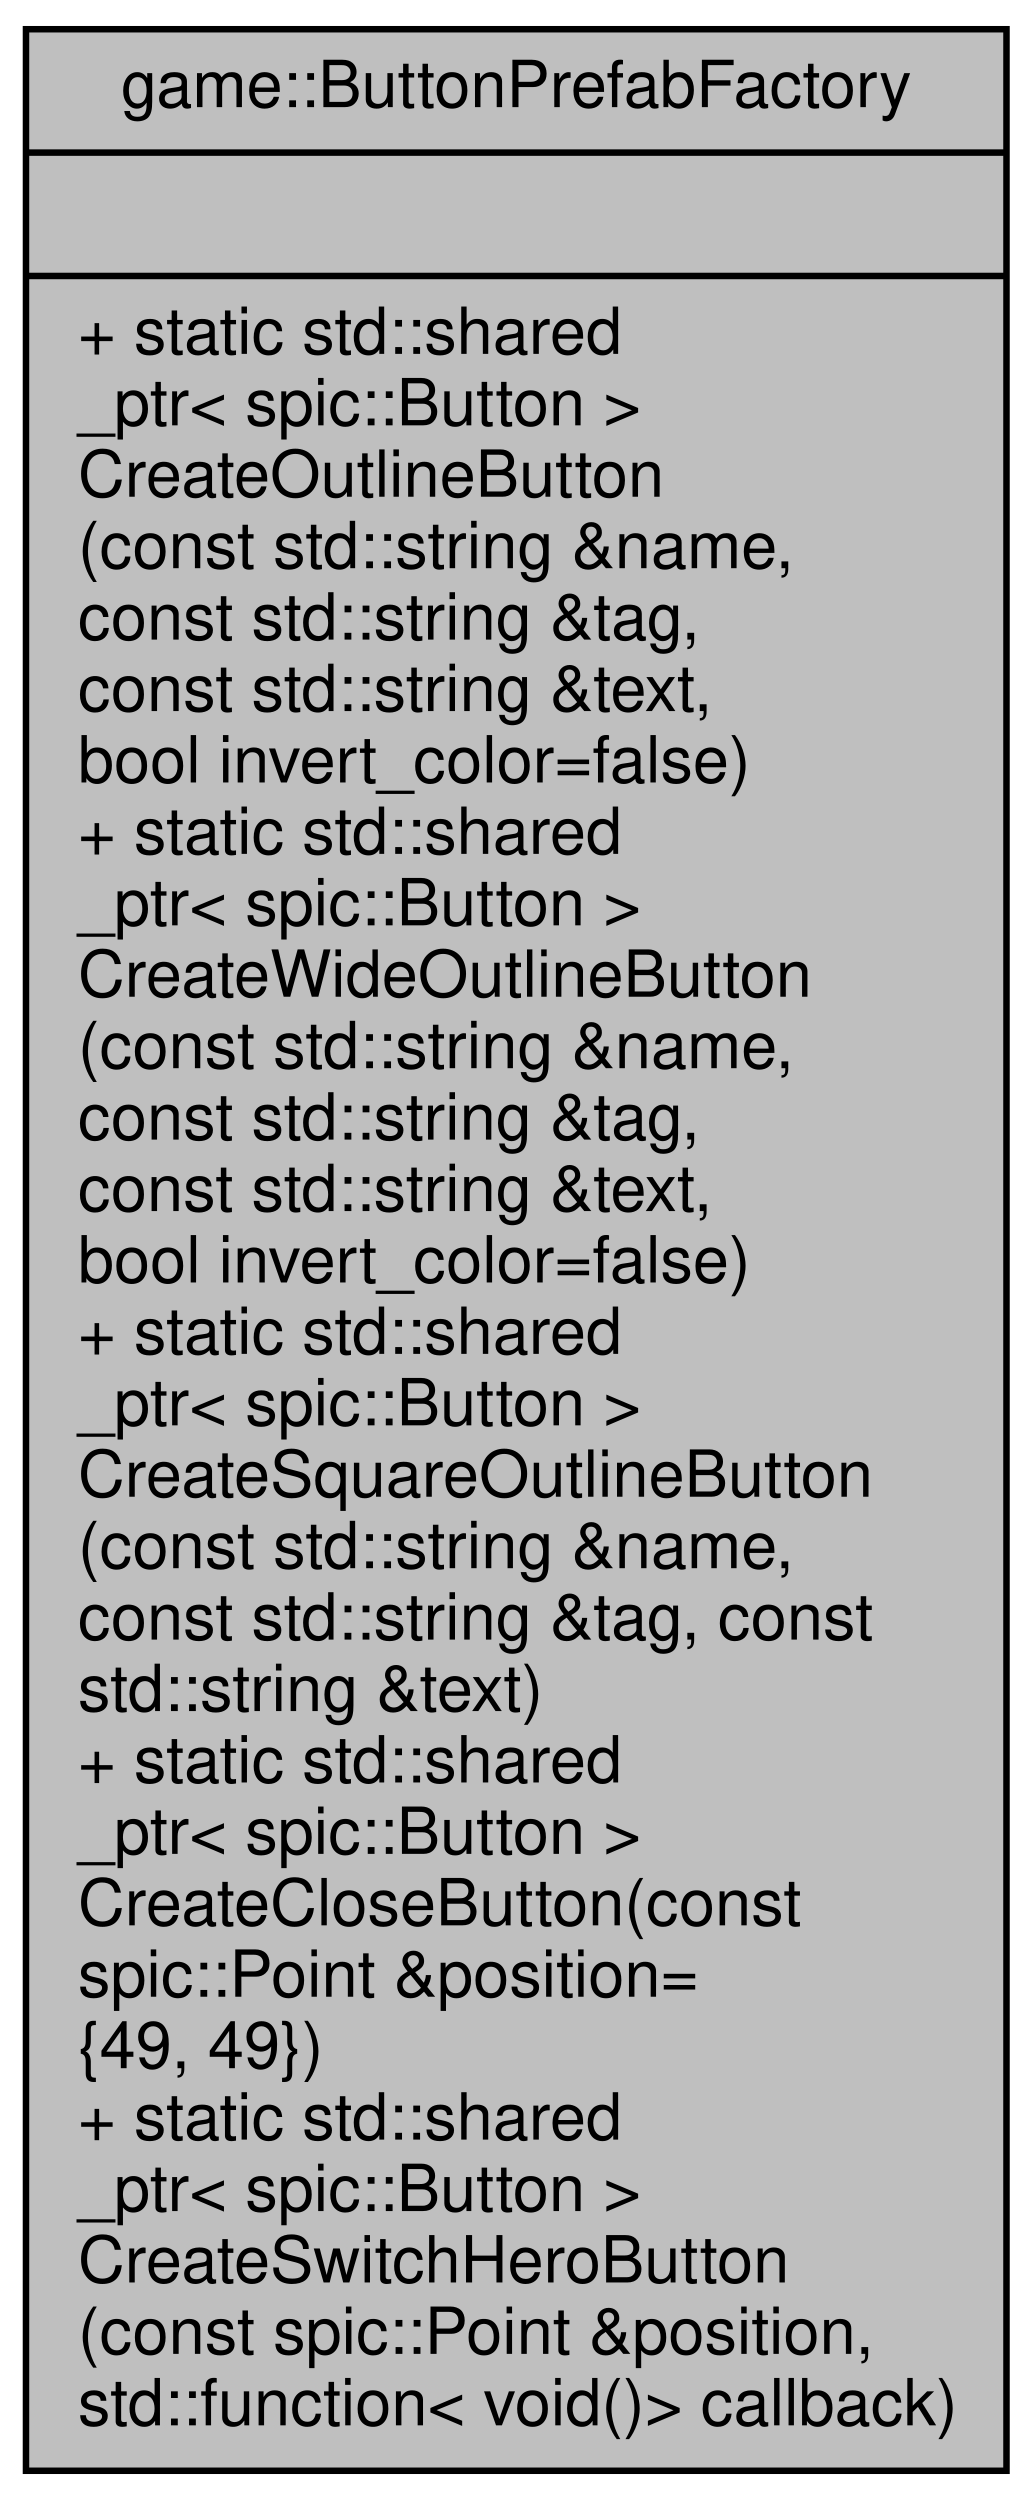
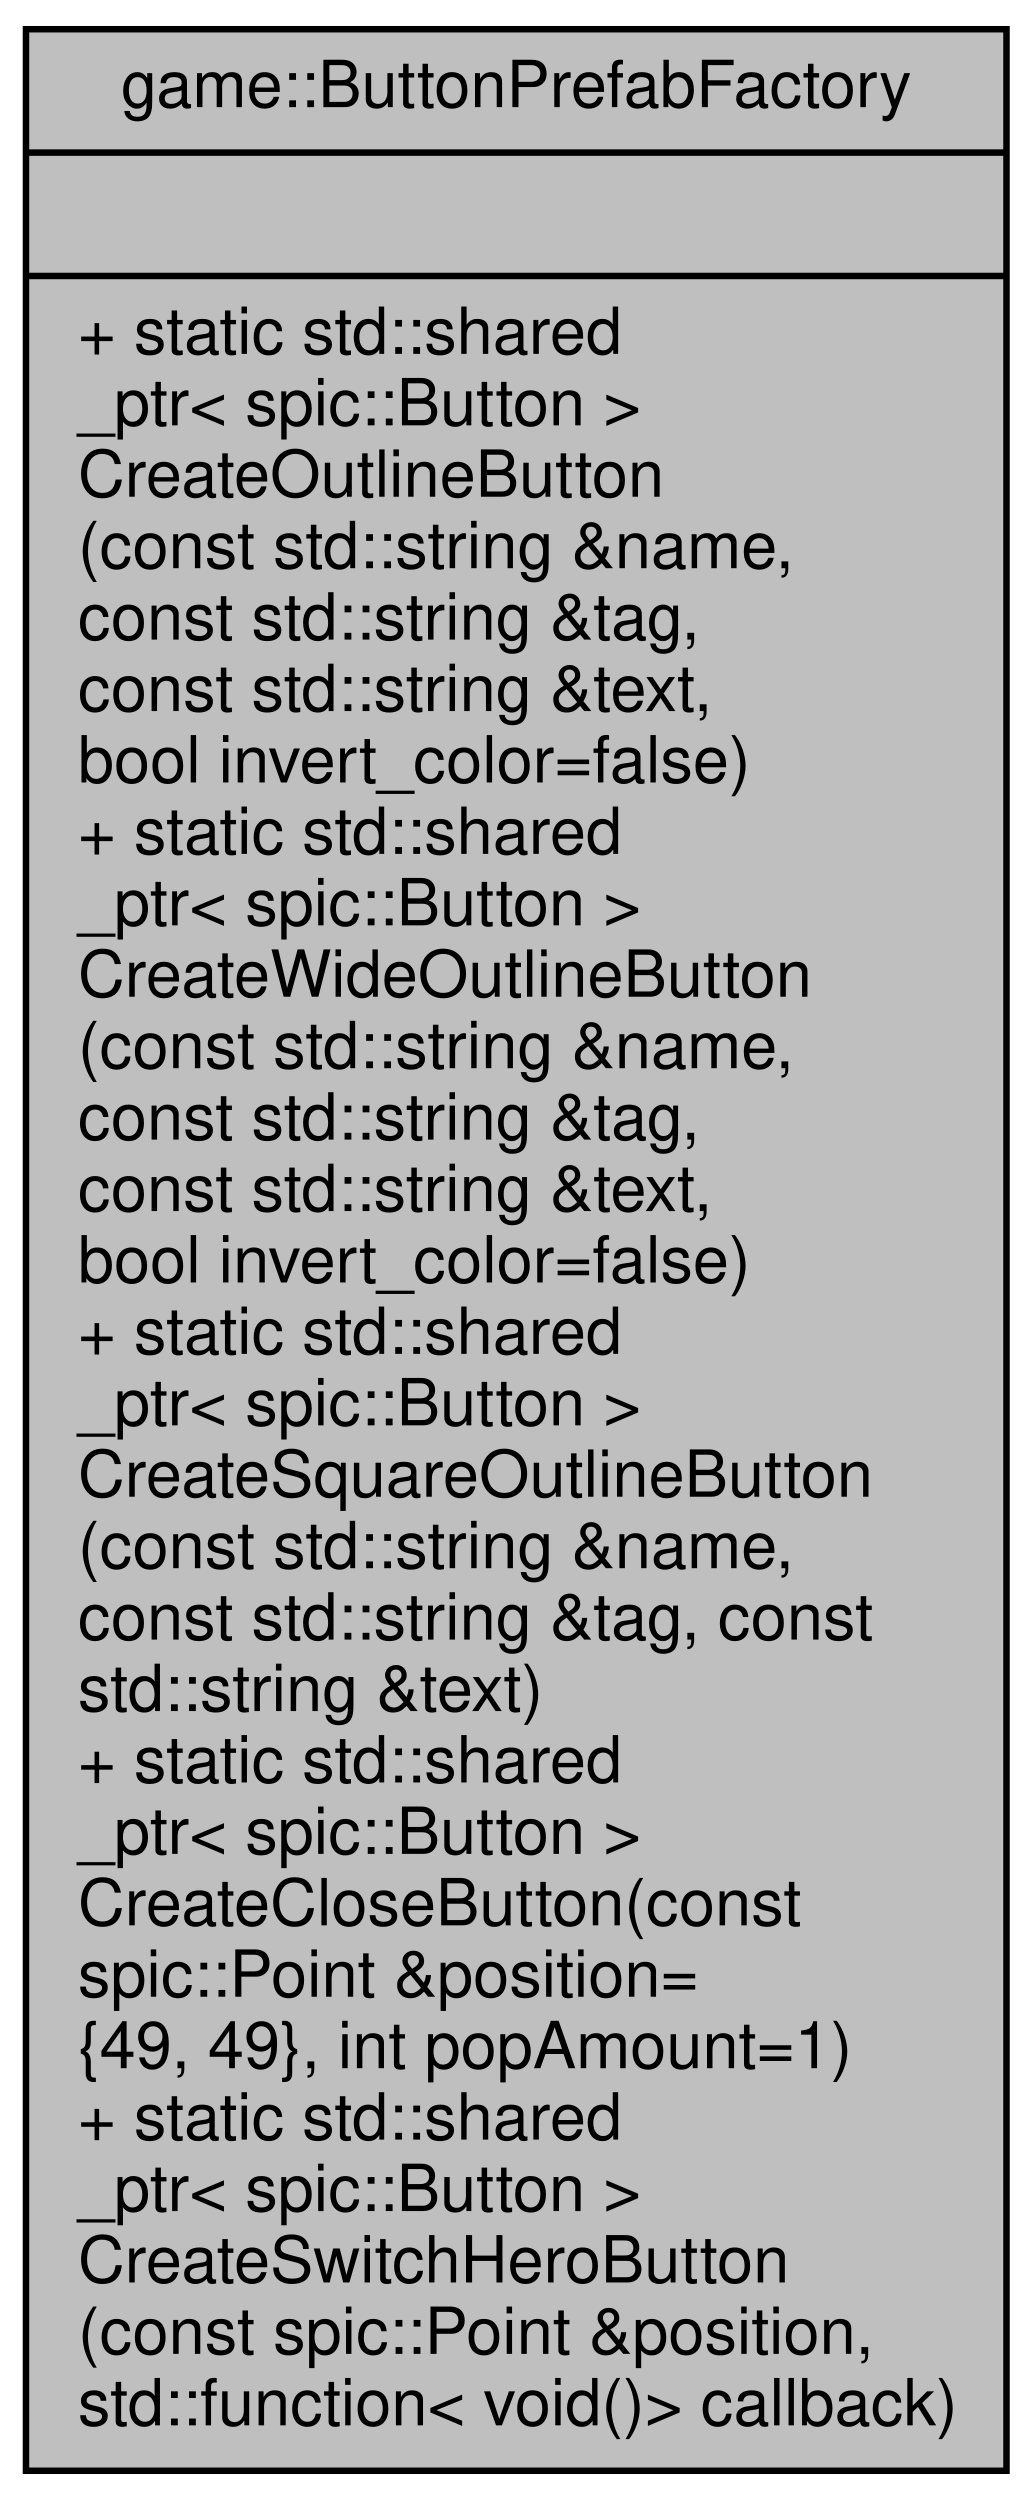
<svg xmlns="http://www.w3.org/2000/svg" xmlns:xlink="http://www.w3.org/1999/xlink" width="159pt" height="385pt" viewBox="0.00 0.00 159.00 385.00">
  <g id="graph0" class="graph" transform="scale(1 1) rotate(0) translate(4 381)">
    <g id="node1" class="node">
      <g id="a_node1">
        <a xlink:title="Factory for buttons.">
          <polygon fill="#bfbfbf" stroke="black" points="0,-0.5 0,-376.5 151,-376.5 151,-0.5 0,-0.5" />
          <text text-anchor="middle" x="75.5" y="-364.5" font-family="Helvetica,sans-Serif" font-size="10.00">game::ButtonPrefabFactory</text>
          <polyline fill="none" stroke="black" points="0,-357.5 151,-357.5 " />
          <text text-anchor="middle" x="75.5" y="-345.5" font-family="Helvetica,sans-Serif" font-size="10.00"> </text>
          <polyline fill="none" stroke="black" points="0,-338.5 151,-338.5 " />
          <text text-anchor="start" x="8" y="-326.5" font-family="Helvetica,sans-Serif" font-size="10.00">+ static std::shared</text>
          <text text-anchor="start" x="8" y="-315.5" font-family="Helvetica,sans-Serif" font-size="10.00">_ptr&lt; spic::Button &gt;</text>
          <text text-anchor="start" x="8" y="-304.5" font-family="Helvetica,sans-Serif" font-size="10.00"> CreateOutlineButton</text>
          <text text-anchor="start" x="8" y="-293.5" font-family="Helvetica,sans-Serif" font-size="10.00">(const std::string &amp;name,</text>
          <text text-anchor="start" x="8" y="-282.5" font-family="Helvetica,sans-Serif" font-size="10.00"> const std::string &amp;tag,</text>
          <text text-anchor="start" x="8" y="-271.5" font-family="Helvetica,sans-Serif" font-size="10.00"> const std::string &amp;text,</text>
          <text text-anchor="start" x="8" y="-260.5" font-family="Helvetica,sans-Serif" font-size="10.00"> bool invert_color=false)</text>
          <text text-anchor="start" x="8" y="-249.5" font-family="Helvetica,sans-Serif" font-size="10.00">+ static std::shared</text>
          <text text-anchor="start" x="8" y="-238.5" font-family="Helvetica,sans-Serif" font-size="10.00">_ptr&lt; spic::Button &gt;</text>
          <text text-anchor="start" x="8" y="-227.5" font-family="Helvetica,sans-Serif" font-size="10.00"> CreateWideOutlineButton</text>
          <text text-anchor="start" x="8" y="-216.5" font-family="Helvetica,sans-Serif" font-size="10.00">(const std::string &amp;name,</text>
          <text text-anchor="start" x="8" y="-205.5" font-family="Helvetica,sans-Serif" font-size="10.00"> const std::string &amp;tag,</text>
          <text text-anchor="start" x="8" y="-194.5" font-family="Helvetica,sans-Serif" font-size="10.00"> const std::string &amp;text,</text>
          <text text-anchor="start" x="8" y="-183.5" font-family="Helvetica,sans-Serif" font-size="10.00"> bool invert_color=false)</text>
          <text text-anchor="start" x="8" y="-172.5" font-family="Helvetica,sans-Serif" font-size="10.00">+ static std::shared</text>
          <text text-anchor="start" x="8" y="-161.5" font-family="Helvetica,sans-Serif" font-size="10.00">_ptr&lt; spic::Button &gt;</text>
          <text text-anchor="start" x="8" y="-150.5" font-family="Helvetica,sans-Serif" font-size="10.00"> CreateSquareOutlineButton</text>
          <text text-anchor="start" x="8" y="-139.5" font-family="Helvetica,sans-Serif" font-size="10.00">(const std::string &amp;name,</text>
          <text text-anchor="start" x="8" y="-128.5" font-family="Helvetica,sans-Serif" font-size="10.00"> const std::string &amp;tag, const</text>
          <text text-anchor="start" x="8" y="-117.5" font-family="Helvetica,sans-Serif" font-size="10.00"> std::string &amp;text)</text>
          <text text-anchor="start" x="8" y="-106.5" font-family="Helvetica,sans-Serif" font-size="10.00">+ static std::shared</text>
          <text text-anchor="start" x="8" y="-95.5" font-family="Helvetica,sans-Serif" font-size="10.00">_ptr&lt; spic::Button &gt;</text>
          <text text-anchor="start" x="8" y="-84.5" font-family="Helvetica,sans-Serif" font-size="10.00"> CreateCloseButton(const</text>
          <text text-anchor="start" x="8" y="-73.5" font-family="Helvetica,sans-Serif" font-size="10.00"> spic::Point &amp;position=</text>
-           <text text-anchor="start" x="8" y="-62.5" font-family="Helvetica,sans-Serif" font-size="10.00">{49, 49})</text>
+           <text text-anchor="start" x="8" y="-62.5" font-family="Helvetica,sans-Serif" font-size="10.00">{49, 49}, int popAmount=1)</text>
          <text text-anchor="start" x="8" y="-51.5" font-family="Helvetica,sans-Serif" font-size="10.00">+ static std::shared</text>
          <text text-anchor="start" x="8" y="-40.5" font-family="Helvetica,sans-Serif" font-size="10.00">_ptr&lt; spic::Button &gt;</text>
          <text text-anchor="start" x="8" y="-29.5" font-family="Helvetica,sans-Serif" font-size="10.00"> CreateSwitchHeroButton</text>
          <text text-anchor="start" x="8" y="-18.5" font-family="Helvetica,sans-Serif" font-size="10.00">(const spic::Point &amp;position,</text>
          <text text-anchor="start" x="8" y="-7.5" font-family="Helvetica,sans-Serif" font-size="10.00"> std::function&lt; void()&gt; callback)</text>
        </a>
      </g>
    </g>
  </g>
</svg>
